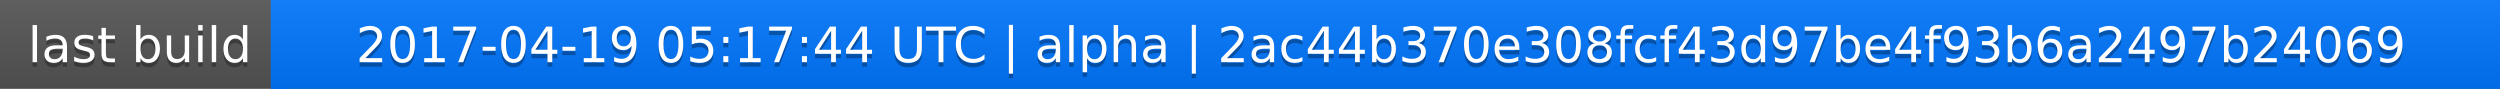
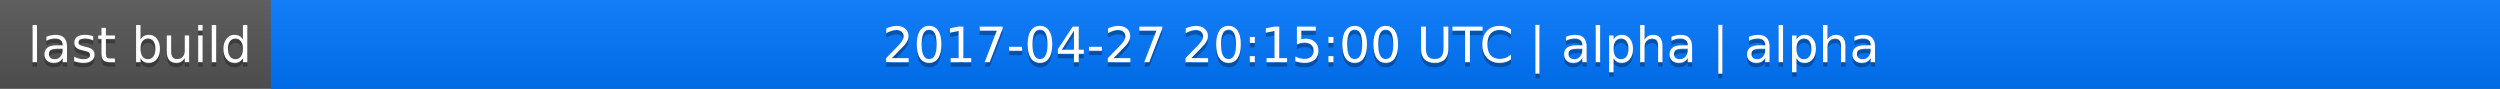
<svg xmlns="http://www.w3.org/2000/svg" width="563" height="20">
  <linearGradient id="a" x2="0" y2="100%">
    <stop offset="0" stop-color="#bbb" stop-opacity=".1" />
    <stop offset="1" stop-opacity=".1" />
  </linearGradient>
  <rect rx="0" width="563" height="20" fill="#555" />
  <rect rx="0" x="61" width="502" height="20" fill="#07f" />
  <path fill="#07f" d="M61 0h4v20h-4z" />
  <rect rx="0" width="563" height="20" fill="url(#a)" />
  <g fill="#fff" text-anchor="middle" font-family="DejaVu Sans,Verdana,Geneva,sans-serif" font-size="11">
    <text x="31.5" y="15" fill="#010101" fill-opacity=".3">last build</text>
    <text x="31.5" y="14">last build</text>
-     <text x="311" y="15" fill="#010101" fill-opacity=".3">2017-04-19 05:17:44 UTC | alpha | 2ac44b370e308fcf43d97be4f93b6a2497b24069</text>
-     <text x="311" y="14">2017-04-19 05:17:44 UTC | alpha | 2ac44b370e308fcf43d97be4f93b6a2497b24069</text>
+     <text x="311" y="15" fill="#010101" fill-opacity=".3">2017-04-27 20:15:00 UTC | alpha | alpha</text>
+     <text x="311" y="14">2017-04-27 20:15:00 UTC | alpha | alpha</text>
  </g>
</svg>
